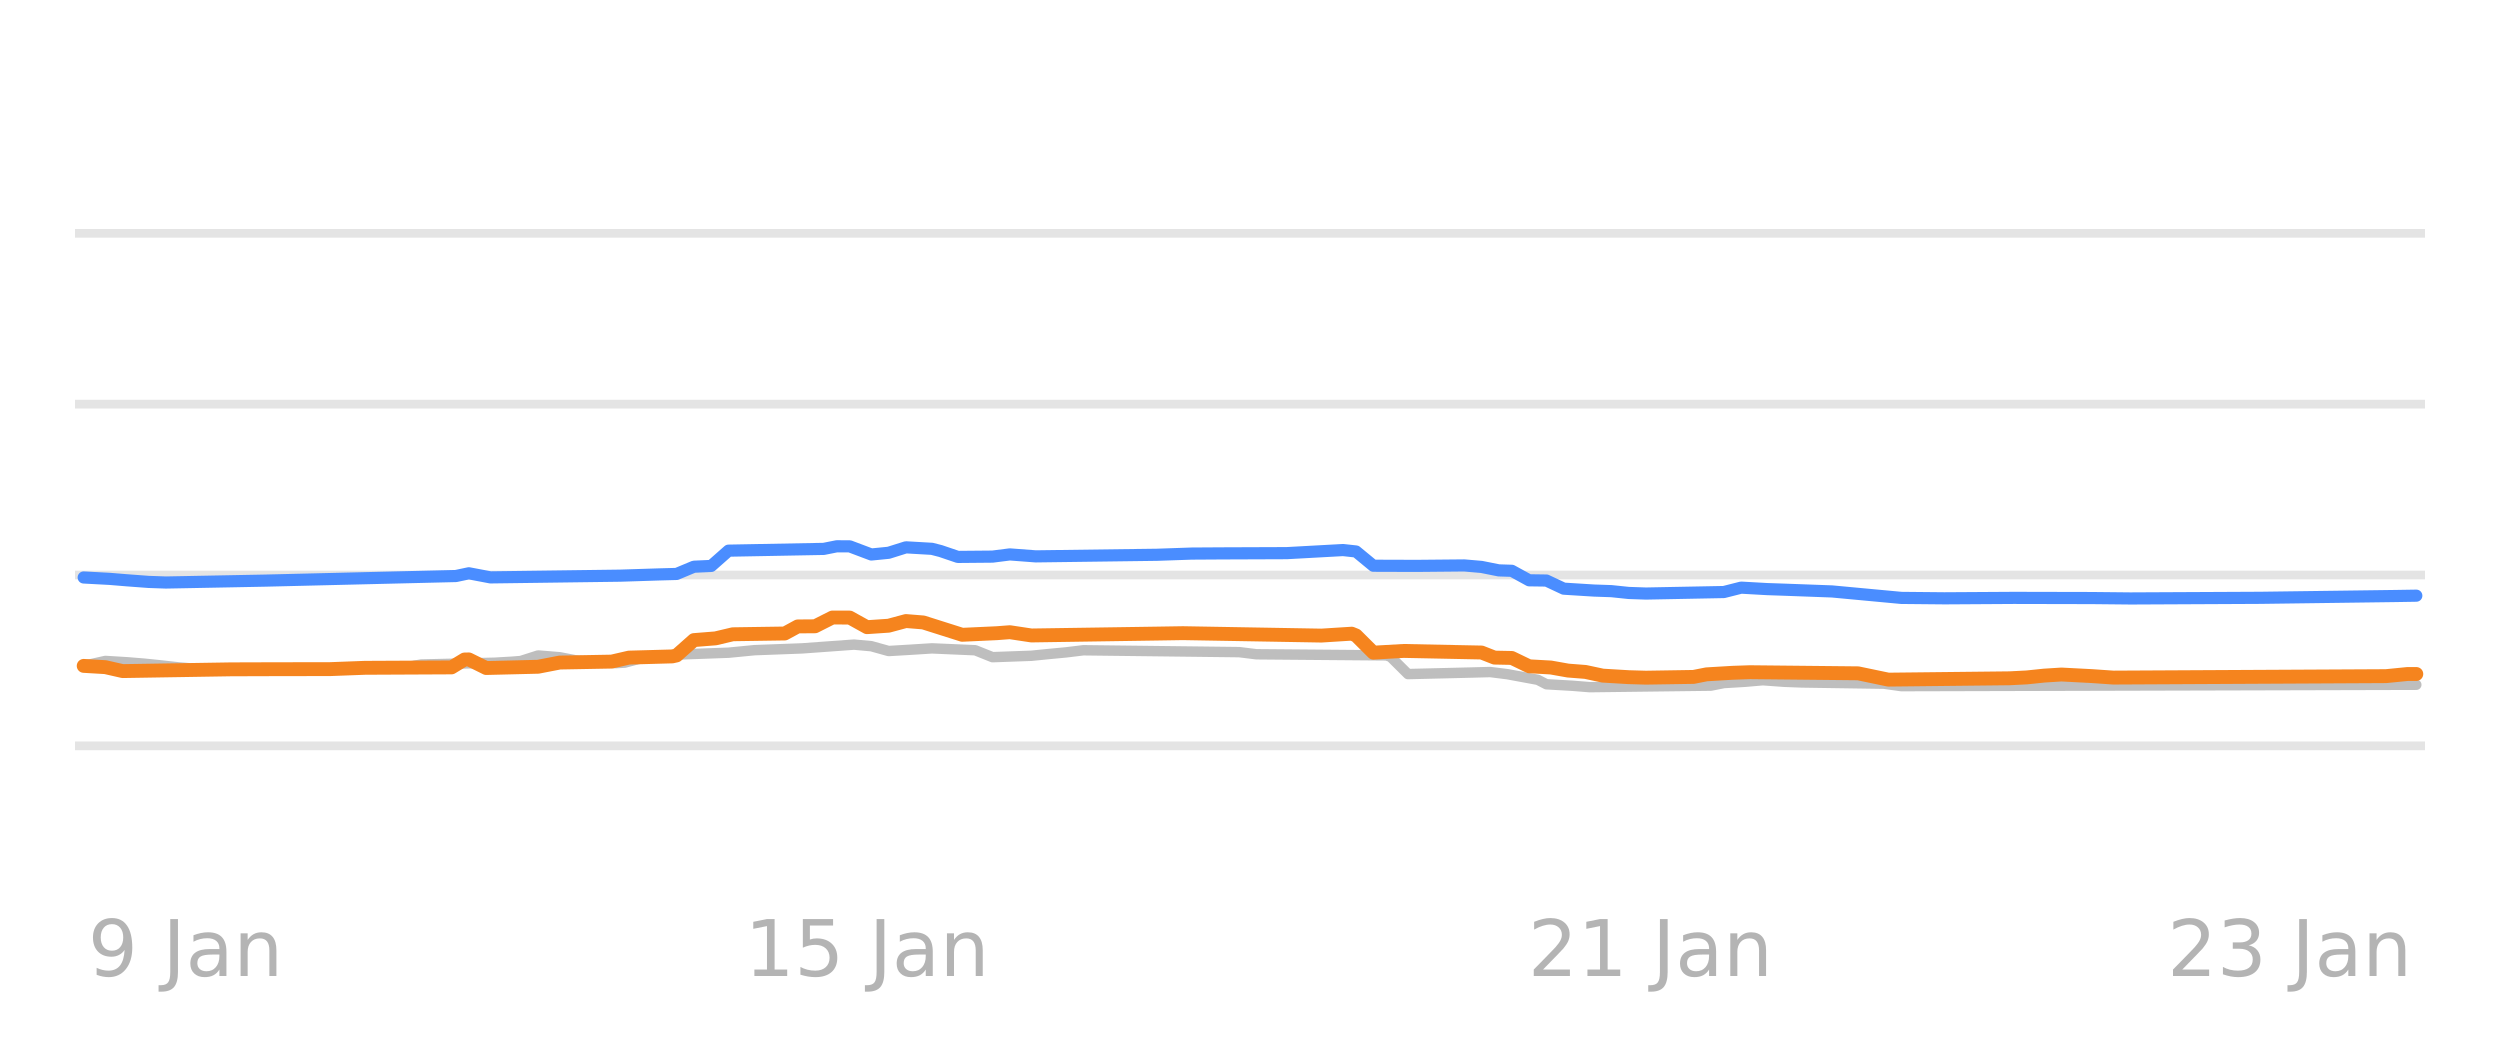
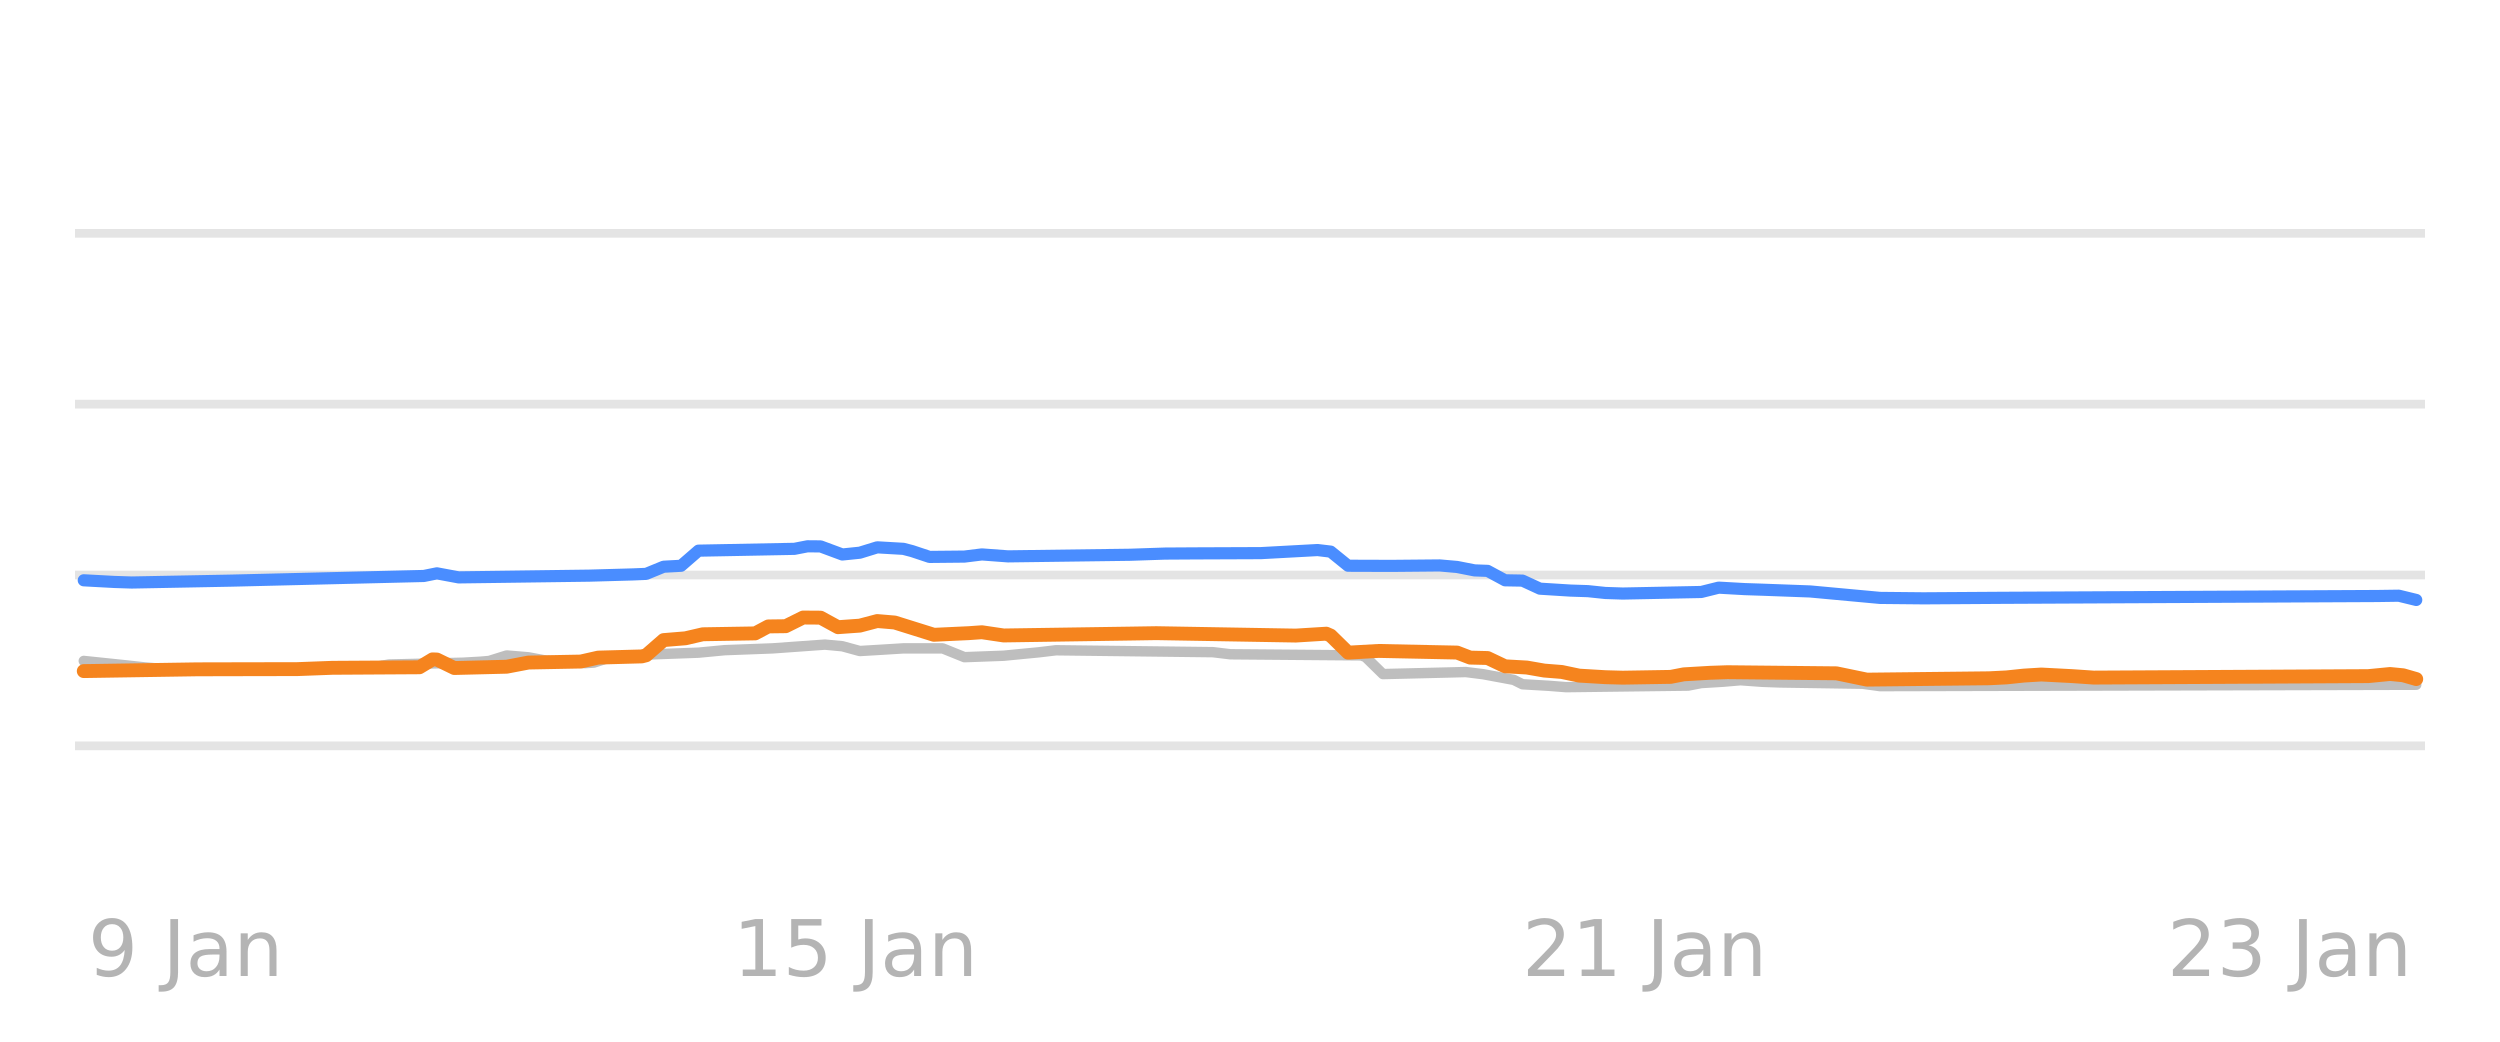
<svg xmlns="http://www.w3.org/2000/svg" xmlns:xlink="http://www.w3.org/1999/xlink" width="144pt" height="60pt" viewBox="0 0 144 60" version="1.1">
  <defs>
    <style type="text/css">*{stroke-linejoin: round; stroke-linecap: butt}</style>
  </defs>
  <g id="figure_1">
    <g id="patch_1">
      <path d="M 0 60  L 144 60  L 144 0  L 0 0  L 0 60  z " style="fill: none; opacity: 0" />
    </g>
    <g id="axes_1">
      <g id="patch_2">
        <path d="M 4.32 52.8  L 139.68 52.8  L 139.68 3.6  L 4.32 3.6  L 4.32 52.8  z " style="fill: none" />
      </g>
      <g id="matplotlib.axis_1" />
      <g id="matplotlib.axis_2" />
      <g id="line2d_1">
-         <path d="M 4.32 42.96  L 139.68 42.96  " clip-path="url(#p0121e81719)" style="fill: none; stroke: #b2b2b2; stroke-opacity: 0.35; stroke-width: 0.5; stroke-linecap: square" />
+         <path d="M 4.32 42.96  L 139.68 42.96  " clip-path="url(#pb6c8b4a456)" style="fill: none; stroke: #b2b2b2; stroke-opacity: 0.35; stroke-width: 0.5; stroke-linecap: square" />
      </g>
      <g id="line2d_2">
-         <path d="M 4.32 33.12  L 139.68 33.12  " clip-path="url(#p0121e81719)" style="fill: none; stroke: #b2b2b2; stroke-opacity: 0.35; stroke-width: 0.5; stroke-linecap: square" />
+         <path d="M 4.32 33.12  L 139.68 33.12  " clip-path="url(#pb6c8b4a456)" style="fill: none; stroke: #b2b2b2; stroke-opacity: 0.35; stroke-width: 0.5; stroke-linecap: square" />
      </g>
      <g id="line2d_3">
-         <path d="M 4.32 23.28  L 139.68 23.28  " clip-path="url(#p0121e81719)" style="fill: none; stroke: #b2b2b2; stroke-opacity: 0.35; stroke-width: 0.5; stroke-linecap: square" />
+         <path d="M 4.32 23.28  L 139.68 23.28  " clip-path="url(#pb6c8b4a456)" style="fill: none; stroke: #b2b2b2; stroke-opacity: 0.35; stroke-width: 0.5; stroke-linecap: square" />
      </g>
      <g id="line2d_4">
-         <path d="M 4.32 13.44  L 139.68 13.44  " clip-path="url(#p0121e81719)" style="fill: none; stroke: #b2b2b2; stroke-opacity: 0.35; stroke-width: 0.5; stroke-linecap: square" />
+         <path d="M 4.32 13.44  L 139.68 13.44  " clip-path="url(#pb6c8b4a456)" style="fill: none; stroke: #b2b2b2; stroke-opacity: 0.35; stroke-width: 0.5; stroke-linecap: square" />
      </g>
      <g id="line2d_5">
-         <path d="M 4.821 38.35  L 6.068 38.07  L 7.314 38.146  L 8.311 38.227  L 9.308 38.33  L 10.305 38.443  L 11.552 38.542  L 12.549 38.581  L 23.018 38.49  L 24.265 38.276  L 28.502 38.172  L 29.499 38.114  L 29.998 38.074  L 30.995 37.755  L 32.241 37.857  L 33.238 38.05  L 34.485 38.136  L 35.482 38.197  L 35.98 38.17  L 37.227 37.838  L 38.473 37.753  L 39.47 37.686  L 41.963 37.596  L 43.458 37.45  L 46.2 37.347  L 49.192 37.13  L 50.189 37.221  L 51.186 37.499  L 52.432 37.425  L 53.679 37.346  L 56.171 37.454  L 57.168 37.853  L 59.412 37.772  L 60.409 37.671  L 61.406 37.577  L 62.403 37.455  L 71.377 37.563  L 72.374 37.686  L 79.852 37.75  L 80.101 37.836  L 81.098 38.827  L 84.837 38.736  L 85.835 38.709  L 86.832 38.834  L 88.577 39.157  L 89.075 39.413  L 90.571 39.5  L 91.568 39.58  L 98.547 39.493  L 99.295 39.344  L 100.542 39.268  L 101.539 39.181  L 102.785 39.271  L 103.782 39.309  L 108.518 39.381  L 109.515 39.521  L 139.179 39.442  L 139.179 39.442  " clip-path="url(#p0121e81719)" style="fill: none; stroke: #bebebe; stroke-width: 0.6; stroke-linecap: round" />
+         <path d="M 4.825 38.07  L 6.332 38.227  L 7.336 38.332  L 8.341 38.443  L 9.596 38.543  L 10.601 38.581  L 21.148 38.487  L 22.404 38.276  L 26.673 38.171  L 27.677 38.114  L 28.179 38.071  L 29.184 37.755  L 30.439 37.86  L 31.444 38.05  L 32.7 38.138  L 33.704 38.197  L 34.206 38.167  L 35.211 37.838  L 36.717 37.751  L 37.722 37.686  L 40.233 37.594  L 41.74 37.45  L 44.502 37.346  L 47.516 37.13  L 48.52 37.224  L 49.525 37.499  L 50.78 37.424  L 52.036 37.346  L 54.296 37.346  L 55.552 37.853  L 57.812 37.77  L 58.816 37.671  L 59.821 37.575  L 60.825 37.455  L 69.865 37.565  L 70.87 37.686  L 78.404 37.75  L 78.655 37.844  L 79.659 38.827  L 83.426 38.735  L 84.43 38.709  L 85.435 38.835  L 87.193 39.162  L 87.695 39.413  L 89.202 39.501  L 90.206 39.58  L 97.238 39.491  L 97.991 39.344  L 99.247 39.267  L 100.251 39.181  L 101.507 39.272  L 102.511 39.309  L 107.283 39.383  L 108.287 39.521  L 139.175 39.442  L 139.175 39.442  " clip-path="url(#pb6c8b4a456)" style="fill: none; stroke: #bebebe; stroke-width: 0.6; stroke-linecap: round" />
      </g>
      <g id="line2d_6">
-         <path d="M 4.821 33.263  L 6.317 33.343  L 7.314 33.425  L 8.56 33.518  L 9.557 33.553  L 15.291 33.443  L 26.259 33.179  L 27.006 33.021  L 28.253 33.258  L 35.731 33.158  L 37.974 33.086  L 38.972 33.059  L 39.969 32.643  L 40.966 32.598  L 41.963 31.718  L 47.447 31.616  L 48.195 31.467  L 48.942 31.469  L 50.189 31.939  L 51.186 31.84  L 52.183 31.526  L 53.679 31.612  L 54.177 31.74  L 55.174 32.079  L 57.168 32.061  L 58.165 31.934  L 59.661 32.047  L 66.641 31.955  L 68.635 31.886  L 70.38 31.875  L 74.119 31.861  L 77.359 31.683  L 78.107 31.765  L 79.104 32.587  L 81.597 32.595  L 84.339 32.569  L 85.336 32.655  L 86.333 32.854  L 87.081 32.878  L 88.078 33.425  L 89.075 33.439  L 90.072 33.907  L 91.817 34.016  L 92.814 34.05  L 93.811 34.154  L 94.808 34.188  L 99.295 34.101  L 100.292 33.848  L 101.788 33.932  L 102.785 33.966  L 105.527 34.067  L 109.515 34.439  L 112.008 34.463  L 115.996 34.438  L 120.483 34.448  L 122.727 34.471  L 130.205 34.434  L 137.932 34.331  L 139.179 34.311  L 139.179 34.311  " clip-path="url(#p0121e81719)" style="fill: none; stroke: #4a8dff; stroke-width: 0.7; stroke-linecap: round" />
+         <path d="M 4.825 33.425  L 6.583 33.52  L 7.587 33.553  L 13.363 33.443  L 24.413 33.176  L 25.166 33.024  L 26.421 33.258  L 33.955 33.157  L 36.466 33.086  L 37.22 33.055  L 38.224 32.643  L 39.229 32.589  L 40.233 31.718  L 45.758 31.613  L 46.511 31.467  L 47.265 31.473  L 48.52 31.939  L 49.525 31.836  L 50.529 31.526  L 52.036 31.613  L 52.538 31.744  L 53.543 32.079  L 55.552 32.059  L 56.556 31.935  L 58.063 32.047  L 65.094 31.954  L 67.103 31.886  L 68.861 31.875  L 72.628 31.86  L 75.892 31.683  L 76.646 31.773  L 77.65 32.587  L 80.161 32.595  L 82.924 32.569  L 83.928 32.657  L 84.933 32.854  L 85.686 32.882  L 86.691 33.425  L 87.695 33.443  L 88.7 33.907  L 90.457 34.017  L 91.462 34.05  L 92.466 34.155  L 93.471 34.188  L 97.991 34.098  L 98.996 33.848  L 100.502 33.933  L 101.507 33.966  L 104.269 34.068  L 108.287 34.439  L 110.798 34.464  L 115.318 34.434  L 136.915 34.33  L 138.17 34.312  L 139.175 34.557  L 139.175 34.557  " clip-path="url(#pb6c8b4a456)" style="fill: none; stroke: #4a8dff; stroke-width: 0.7; stroke-linecap: round" />
      </g>
      <g id="line2d_7">
-         <path d="M 4.821 38.355  L 6.068 38.428  L 7.065 38.655  L 13.297 38.554  L 15.54 38.547  L 19.03 38.541  L 21.024 38.466  L 26.009 38.442  L 26.757 37.987  L 27.006 37.983  L 28.004 38.478  L 30.995 38.405  L 32.241 38.163  L 35.232 38.108  L 36.23 37.878  L 38.722 37.809  L 38.972 37.753  L 39.969 36.869  L 41.215 36.77  L 42.212 36.534  L 45.203 36.489  L 45.951 36.082  L 46.948 36.074  L 47.945 35.57  L 48.942 35.572  L 49.939 36.125  L 51.186 36.041  L 52.183 35.772  L 53.18 35.853  L 55.423 36.564  L 57.418 36.472  L 58.165 36.415  L 59.412 36.603  L 66.641 36.494  L 68.136 36.47  L 76.113 36.61  L 77.858 36.5  L 78.107 36.6  L 79.104 37.593  L 80.849 37.494  L 85.336 37.585  L 86.084 37.878  L 87.081 37.898  L 88.078 38.379  L 89.324 38.448  L 90.321 38.625  L 91.319 38.703  L 92.316 38.916  L 93.811 39.005  L 94.808 39.034  L 97.55 38.99  L 98.298 38.842  L 99.794 38.753  L 100.791 38.719  L 107.023 38.783  L 108.768 39.147  L 115.747 39.07  L 116.744 39.019  L 117.741 38.915  L 118.738 38.852  L 120.483 38.943  L 121.73 39.029  L 137.434 38.946  L 138.68 38.822  L 139.179 38.822  L 139.179 38.822  " clip-path="url(#p0121e81719)" style="fill: none; stroke: #f5841e; stroke-width: 0.8; stroke-linecap: round" />
+         <path d="M 4.825 38.655  L 11.354 38.553  L 13.614 38.548  L 17.13 38.541  L 19.139 38.466  L 24.161 38.435  L 24.915 37.98  L 25.166 37.989  L 26.17 38.478  L 29.184 38.403  L 30.439 38.163  L 33.453 38.105  L 34.457 37.878  L 36.969 37.809  L 37.22 37.744  L 38.224 36.869  L 39.48 36.766  L 40.484 36.534  L 43.498 36.483  L 44.251 36.082  L 45.256 36.069  L 46.26 35.57  L 47.265 35.577  L 48.269 36.126  L 49.525 36.037  L 50.529 35.772  L 51.534 35.857  L 53.794 36.564  L 55.803 36.47  L 56.556 36.417  L 57.812 36.603  L 65.094 36.494  L 66.601 36.47  L 74.637 36.609  L 76.395 36.5  L 76.646 36.609  L 77.65 37.592  L 79.408 37.494  L 83.928 37.588  L 84.682 37.878  L 85.686 37.902  L 86.691 38.379  L 87.946 38.45  L 88.951 38.625  L 89.955 38.705  L 90.96 38.916  L 92.466 39.006  L 93.471 39.034  L 96.233 38.988  L 96.987 38.842  L 98.493 38.753  L 99.498 38.719  L 105.776 38.783  L 107.534 39.147  L 114.565 39.069  L 115.57 39.019  L 116.574 38.914  L 117.579 38.852  L 119.336 38.944  L 120.592 39.029  L 136.413 38.945  L 137.668 38.822  L 138.422 38.896  L 139.175 39.113  L 139.175 39.113  " clip-path="url(#pb6c8b4a456)" style="fill: none; stroke: #f5841e; stroke-width: 0.8; stroke-linecap: round" />
      </g>
      <g id="text_1">
-         <g style="fill: #8c8c8c; opacity: 0.65" transform="translate(5.072 56.2193) scale(0.045 -0.045)">
+         <g style="fill: #8c8c8c; opacity: 0.65" transform="translate(5.077612 56.2193) scale(0.045 -0.045)">
          <defs>
            <path id="DejaVuSans-39" d="M 703 97  L 703 672  Q 941 559 1184 500  Q 1428 441 1663 441  Q 2288 441 2617 861  Q 2947 1281 2994 2138  Q 2813 1869 2534 1725  Q 2256 1581 1919 1581  Q 1219 1581 811 2004  Q 403 2428 403 3163  Q 403 3881 828 4315  Q 1253 4750 1959 4750  Q 2769 4750 3195 4129  Q 3622 3509 3622 2328  Q 3622 1225 3098 567  Q 2575 -91 1691 -91  Q 1453 -91 1209 -44  Q 966 3 703 97  z M 1959 2075  Q 2384 2075 2632 2365  Q 2881 2656 2881 3163  Q 2881 3666 2632 3958  Q 2384 4250 1959 4250  Q 1534 4250 1286 3958  Q 1038 3666 1038 3163  Q 1038 2656 1286 2365  Q 1534 2075 1959 2075  z " transform="scale(0.015625)" />
            <path id="DejaVuSans-20" transform="scale(0.015625)" />
            <path id="DejaVuSans-4a" d="M 628 4666  L 1259 4666  L 1259 325  Q 1259 -519 939 -900  Q 619 -1281 -91 -1281  L -331 -1281  L -331 -750  L -134 -750  Q 284 -750 456 -515  Q 628 -281 628 325  L 628 4666  z " transform="scale(0.015625)" />
            <path id="DejaVuSans-61" d="M 2194 1759  Q 1497 1759 1228 1600  Q 959 1441 959 1056  Q 959 750 1161 570  Q 1363 391 1709 391  Q 2188 391 2477 730  Q 2766 1069 2766 1631  L 2766 1759  L 2194 1759  z M 3341 1997  L 3341 0  L 2766 0  L 2766 531  Q 2569 213 2275 61  Q 1981 -91 1556 -91  Q 1019 -91 701 211  Q 384 513 384 1019  Q 384 1609 779 1909  Q 1175 2209 1959 2209  L 2766 2209  L 2766 2266  Q 2766 2663 2505 2880  Q 2244 3097 1772 3097  Q 1472 3097 1187 3025  Q 903 2953 641 2809  L 641 3341  Q 956 3463 1253 3523  Q 1550 3584 1831 3584  Q 2591 3584 2966 3190  Q 3341 2797 3341 1997  z " transform="scale(0.015625)" />
            <path id="DejaVuSans-6e" d="M 3513 2113  L 3513 0  L 2938 0  L 2938 2094  Q 2938 2591 2744 2837  Q 2550 3084 2163 3084  Q 1697 3084 1428 2787  Q 1159 2491 1159 1978  L 1159 0  L 581 0  L 581 3500  L 1159 3500  L 1159 2956  Q 1366 3272 1645 3428  Q 1925 3584 2291 3584  Q 2894 3584 3203 3211  Q 3513 2838 3513 2113  z " transform="scale(0.015625)" />
          </defs>
          <use xlink:href="#DejaVuSans-39" />
          <use xlink:href="#DejaVuSans-20" transform="translate(63.62305 0)" />
          <use xlink:href="#DejaVuSans-4a" transform="translate(95.41016 0)" />
          <use xlink:href="#DejaVuSans-61" transform="translate(124.9023 0)" />
          <use xlink:href="#DejaVuSans-6e" transform="translate(186.1816 0)" />
        </g>
      </g>
      <g id="text_2">
-         <g style="fill: #8c8c8c; opacity: 0.65" transform="translate(42.89462 56.2193) scale(0.045 -0.045)">
+         <g style="fill: #8c8c8c; opacity: 0.65" transform="translate(42.22492 56.2193) scale(0.045 -0.045)">
          <defs>
            <path id="DejaVuSans-31" d="M 794 531  L 1825 531  L 1825 4091  L 703 3866  L 703 4441  L 1819 4666  L 2450 4666  L 2450 531  L 3481 531  L 3481 0  L 794 0  L 794 531  z " transform="scale(0.015625)" />
            <path id="DejaVuSans-35" d="M 691 4666  L 3169 4666  L 3169 4134  L 1269 4134  L 1269 2991  Q 1406 3038 1543 3061  Q 1681 3084 1819 3084  Q 2600 3084 3056 2656  Q 3513 2228 3513 1497  Q 3513 744 3044 326  Q 2575 -91 1722 -91  Q 1428 -91 1123 -41  Q 819 9 494 109  L 494 744  Q 775 591 1075 516  Q 1375 441 1709 441  Q 2250 441 2565 725  Q 2881 1009 2881 1497  Q 2881 1984 2565 2268  Q 2250 2553 1709 2553  Q 1456 2553 1204 2497  Q 953 2441 691 2322  L 691 4666  z " transform="scale(0.015625)" />
          </defs>
          <use xlink:href="#DejaVuSans-31" />
          <use xlink:href="#DejaVuSans-35" transform="translate(63.62305 0)" />
          <use xlink:href="#DejaVuSans-20" transform="translate(127.2461 0)" />
          <use xlink:href="#DejaVuSans-4a" transform="translate(159.0332 0)" />
          <use xlink:href="#DejaVuSans-61" transform="translate(188.5254 0)" />
          <use xlink:href="#DejaVuSans-6e" transform="translate(249.8047 0)" />
        </g>
      </g>
      <g id="text_3">
-         <g style="fill: #8c8c8c; opacity: 0.65" transform="translate(88.01462 56.2193) scale(0.045 -0.045)">
+         <g style="fill: #8c8c8c; opacity: 0.65" transform="translate(87.68164 56.2193) scale(0.045 -0.045)">
          <defs>
            <path id="DejaVuSans-32" d="M 1228 531  L 3431 531  L 3431 0  L 469 0  L 469 531  Q 828 903 1448 1529  Q 2069 2156 2228 2338  Q 2531 2678 2651 2914  Q 2772 3150 2772 3378  Q 2772 3750 2511 3984  Q 2250 4219 1831 4219  Q 1534 4219 1204 4116  Q 875 4013 500 3803  L 500 4441  Q 881 4594 1212 4672  Q 1544 4750 1819 4750  Q 2544 4750 2975 4387  Q 3406 4025 3406 3419  Q 3406 3131 3298 2873  Q 3191 2616 2906 2266  Q 2828 2175 2409 1742  Q 1991 1309 1228 531  z " transform="scale(0.015625)" />
          </defs>
          <use xlink:href="#DejaVuSans-32" />
          <use xlink:href="#DejaVuSans-31" transform="translate(63.62305 0)" />
          <use xlink:href="#DejaVuSans-20" transform="translate(127.2461 0)" />
          <use xlink:href="#DejaVuSans-4a" transform="translate(159.0332 0)" />
          <use xlink:href="#DejaVuSans-61" transform="translate(188.5254 0)" />
          <use xlink:href="#DejaVuSans-6e" transform="translate(249.8047 0)" />
        </g>
      </g>
      <g id="text_4">
-         <g style="fill: #8c8c8c; opacity: 0.65" transform="translate(124.8346 56.2193) scale(0.045 -0.045)">
+         <g style="fill: #8c8c8c; opacity: 0.65" transform="translate(124.829 56.2193) scale(0.045 -0.045)">
          <defs>
            <path id="DejaVuSans-33" d="M 2597 2516  Q 3050 2419 3304 2112  Q 3559 1806 3559 1356  Q 3559 666 3084 287  Q 2609 -91 1734 -91  Q 1441 -91 1130 -33  Q 819 25 488 141  L 488 750  Q 750 597 1062 519  Q 1375 441 1716 441  Q 2309 441 2620 675  Q 2931 909 2931 1356  Q 2931 1769 2642 2001  Q 2353 2234 1838 2234  L 1294 2234  L 1294 2753  L 1863 2753  Q 2328 2753 2575 2939  Q 2822 3125 2822 3475  Q 2822 3834 2567 4026  Q 2313 4219 1838 4219  Q 1578 4219 1281 4162  Q 984 4106 628 3988  L 628 4550  Q 988 4650 1302 4700  Q 1616 4750 1894 4750  Q 2613 4750 3031 4423  Q 3450 4097 3450 3541  Q 3450 3153 3228 2886  Q 3006 2619 2597 2516  z " transform="scale(0.015625)" />
          </defs>
          <use xlink:href="#DejaVuSans-32" />
          <use xlink:href="#DejaVuSans-33" transform="translate(63.62305 0)" />
          <use xlink:href="#DejaVuSans-20" transform="translate(127.2461 0)" />
          <use xlink:href="#DejaVuSans-4a" transform="translate(159.0332 0)" />
          <use xlink:href="#DejaVuSans-61" transform="translate(188.5254 0)" />
          <use xlink:href="#DejaVuSans-6e" transform="translate(249.8047 0)" />
        </g>
      </g>
    </g>
  </g>
  <defs>
-     <clipPath id="p0121e81719">
+     <clipPath id="pb6c8b4a456">
      <rect x="4.32" y="3.6" width="135.36" height="49.2" />
    </clipPath>
  </defs>
</svg>
